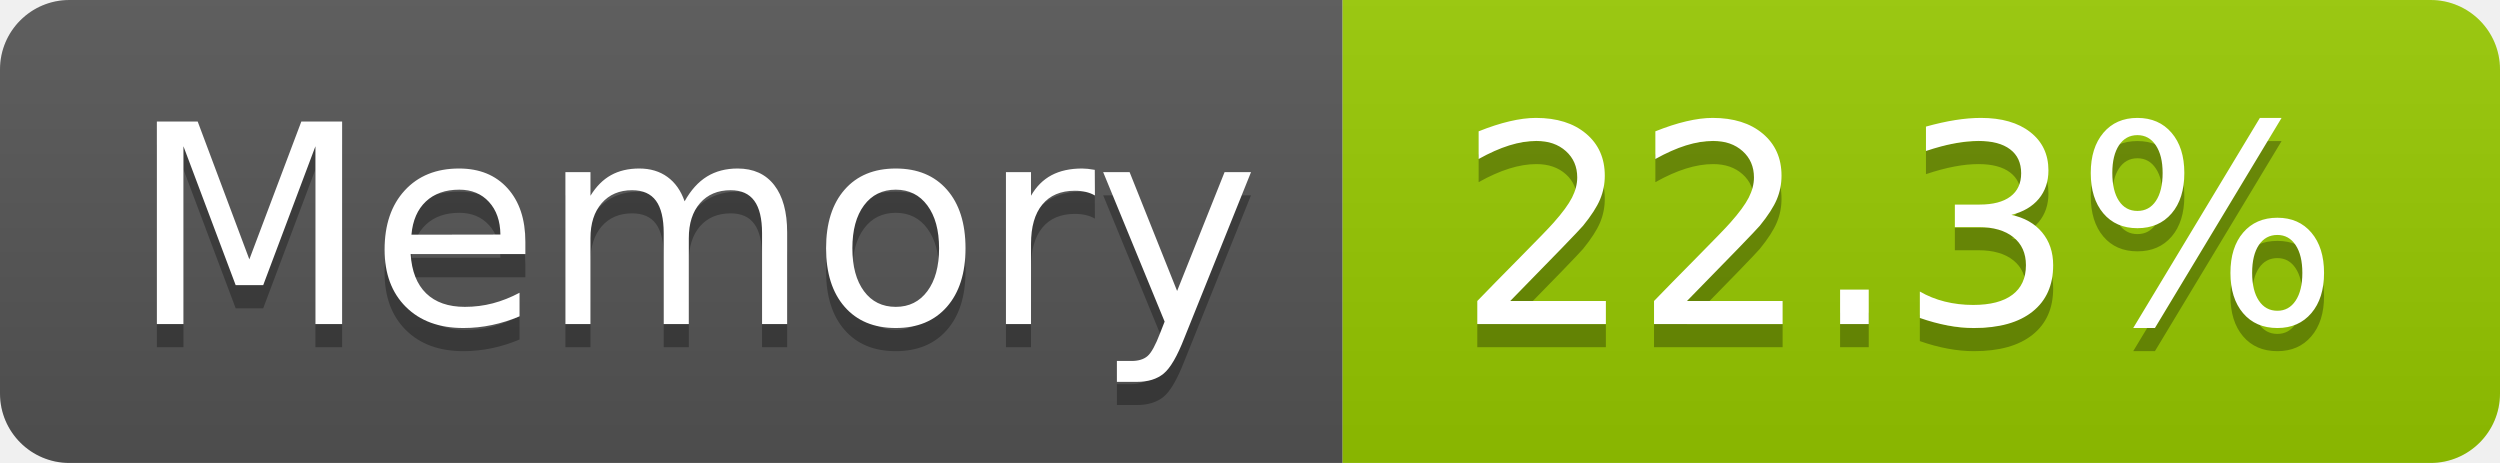
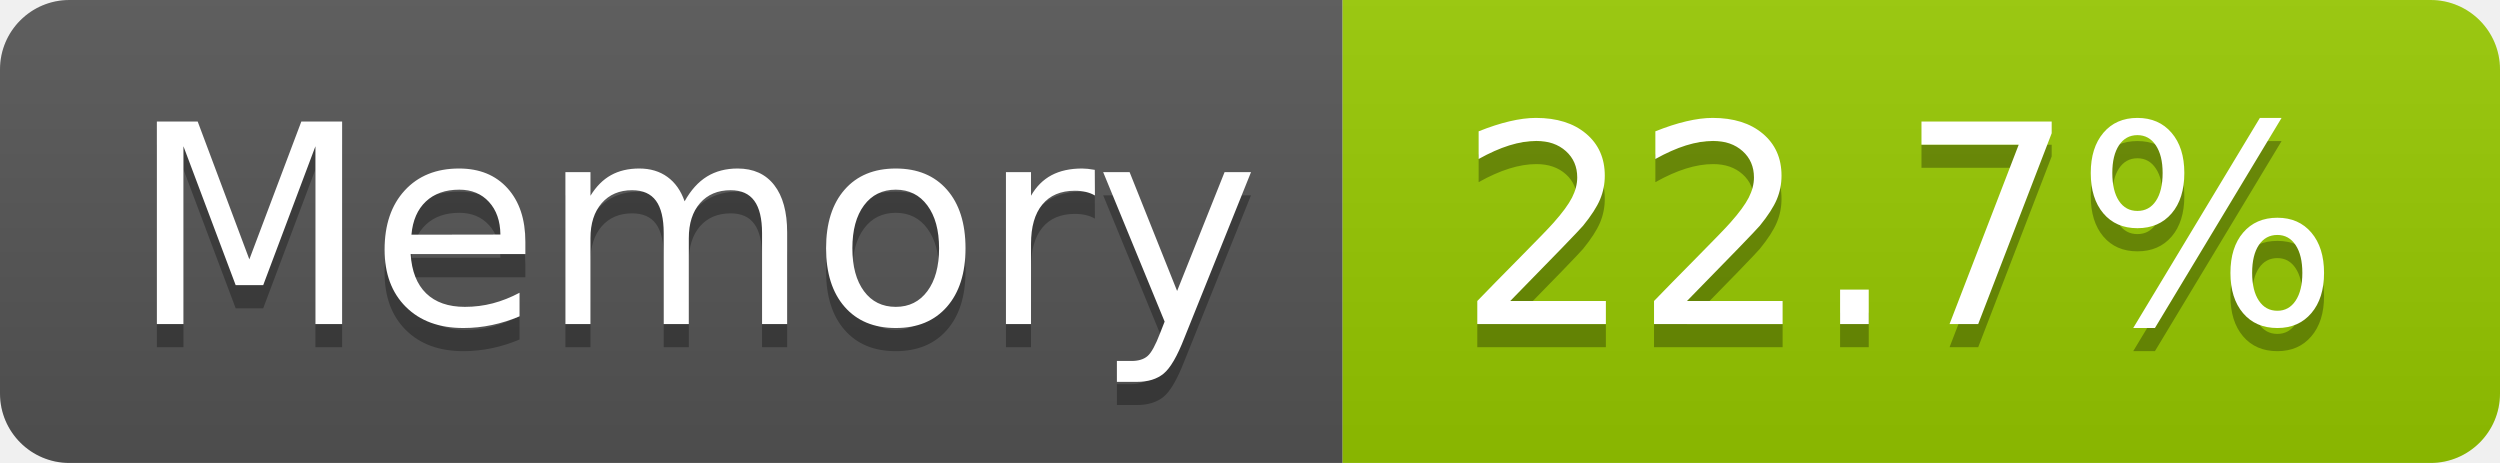
- <svg xmlns="http://www.w3.org/2000/svg" width="108" height="20" role="img" aria-label="Memory: 22.3%">
+ <svg xmlns="http://www.w3.org/2000/svg" width="108" height="20" role="img" aria-label="Memory: 22.7%">
  <linearGradient id="s" x2="0" y2="100%">
    <stop offset="0" stop-color="#bbb" stop-opacity=".1" />
    <stop offset="1" stop-opacity=".1" />
  </linearGradient>
  <clipPath id="r">
    <rect width="108" height="20" rx="3" fill="#fff" />
  </clipPath>
  <g clip-path="url(#r)">
    <rect width="58" height="20" fill="#555" />
    <rect x="58" width="50" height="20" fill="#97ca00" />
    <rect width="108" height="20" fill="url(#s)" />
  </g>
  <g fill="#fff" text-anchor="middle" font-family="Verdana,Geneva,DejaVu Sans,sans-serif" text-rendering="geometricPrecision" font-size="120">
    <text aria-hidden="true" x="300" y="150" fill="#010101" fill-opacity=".3" transform="scale(.1)" textLength="466">Memory</text>
    <text x="300" y="140" transform="scale(.1)" fill="#fff" textLength="466">Memory</text>
-     <text aria-hidden="true" x="820" y="150" fill="#010101" fill-opacity=".3" transform="scale(.1)" textLength="390">22.3%</text>
-     <text x="820" y="140" transform="scale(.1)" fill="#fff" textLength="390">22.3%</text>
+     <text aria-hidden="true" x="820" y="150" fill="#010101" fill-opacity=".3" transform="scale(.1)" textLength="390">22.7%</text>
+     <text x="820" y="140" transform="scale(.1)" fill="#fff" textLength="390">22.7%</text>
  </g>
</svg>
